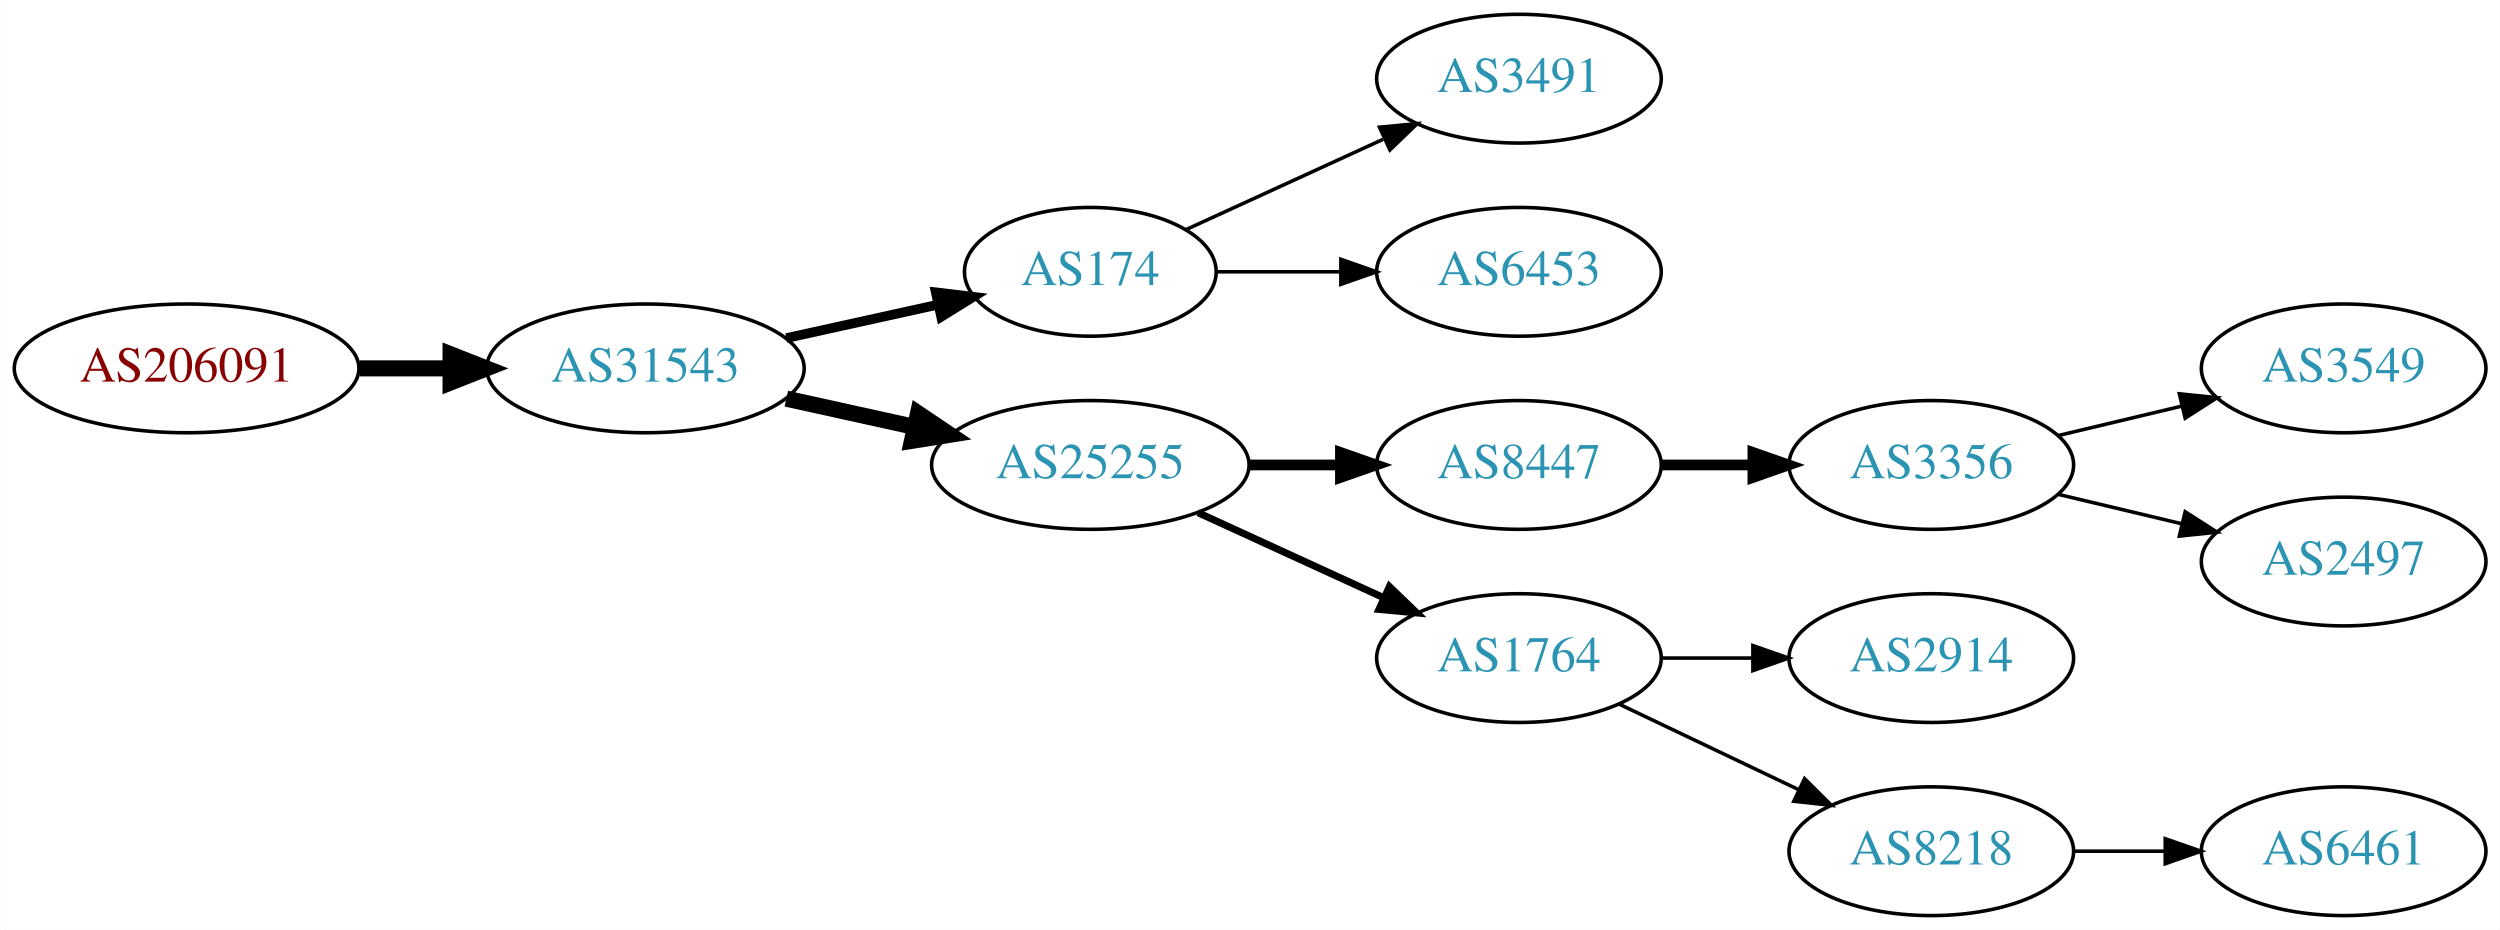
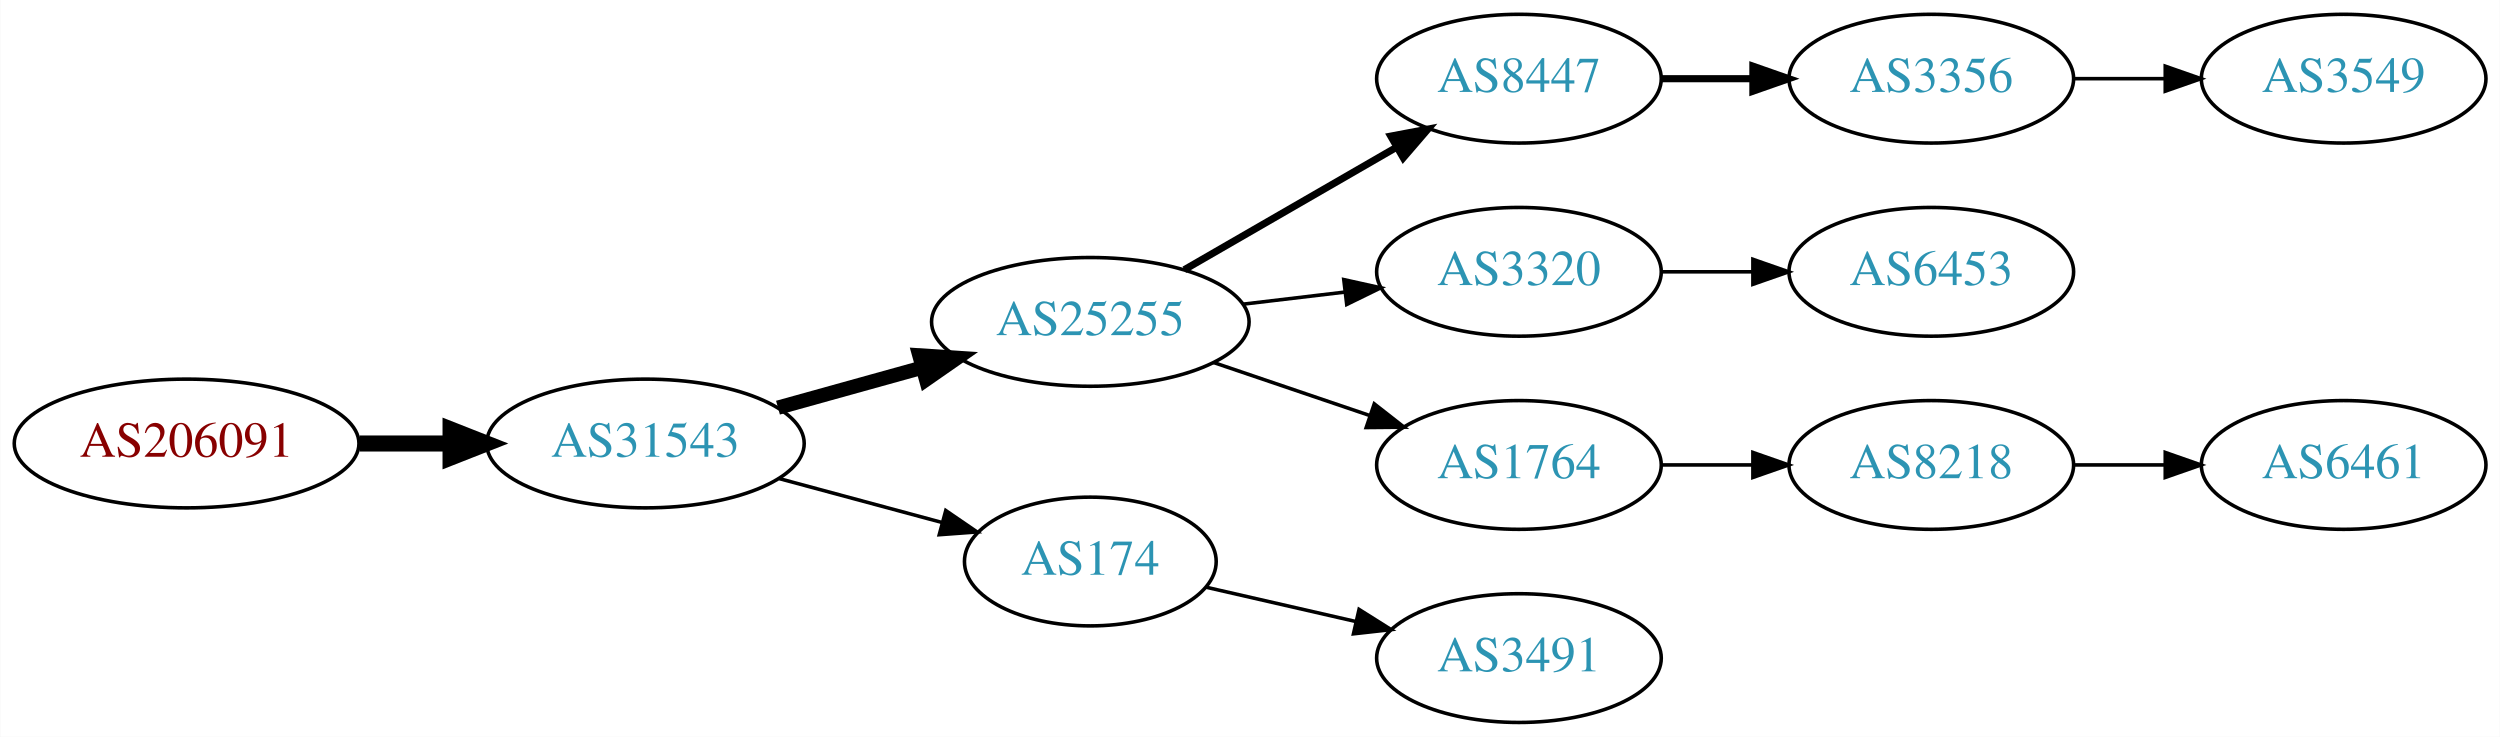
- <svg xmlns="http://www.w3.org/2000/svg" xmlns:xlink="http://www.w3.org/1999/xlink" width="699pt" height="260pt" viewBox="0.00 0.00 698.85 260.00">
-   <g id="graph0" class="graph" transform="scale(1 1) rotate(0) translate(4 256)">
-     <polygon fill="white" stroke="none" points="-4,4 -4,-256 694.855,-256 694.855,4 -4,4" />
+ <svg xmlns="http://www.w3.org/2000/svg" xmlns:xlink="http://www.w3.org/1999/xlink" width="699pt" height="206pt" viewBox="0.00 0.00 698.85 206.00">
+   <g id="graph0" class="graph" transform="scale(1 1) rotate(0) translate(4 202)">
+     <polygon fill="white" stroke="none" points="-4,4 -4,-202 694.855,-202 694.855,4 -4,4" />
    <g id="node1" class="node">
      <g id="a_node1">
        <a xlink:href="/asn/206091" xlink:title="AS206091 ~ planet-digital [AT]">
-           <ellipse fill="#ffffff" stroke="black" cx="48.096" cy="-153" rx="48.192" ry="18" />
-           <text text-anchor="middle" x="48.096" y="-149.3" font-family="Times,serif" font-size="14.00" fill="#880000">AS206091</text>
+           <ellipse fill="#ffffff" stroke="black" cx="48.096" cy="-78" rx="48.192" ry="18" />
+           <text text-anchor="middle" x="48.096" y="-74.3" font-family="Times,serif" font-size="14.00" fill="#880000">AS206091</text>
        </a>
      </g>
    </g>
    <g id="node2" class="node">
      <g id="a_node2">
        <a xlink:href="/asn/31543" xlink:title="AS31543 ~ myNET gmbh [AT]">
-           <ellipse fill="#ffffff" stroke="black" cx="176.388" cy="-153" rx="44.393" ry="18" />
-           <text text-anchor="middle" x="176.388" y="-149.3" font-family="Times,serif" font-size="14.00" fill="#2c94b3">AS31543</text>
+           <ellipse fill="#ffffff" stroke="black" cx="176.388" cy="-78" rx="44.393" ry="18" />
+           <text text-anchor="middle" x="176.388" y="-74.3" font-family="Times,serif" font-size="14.00" fill="#2c94b3">AS31543</text>
        </a>
      </g>
    </g>
    <g id="edge1" class="edge">
-       <path fill="none" stroke="black" stroke-width="4.5" d="M96.481,-153C104.742,-153 113.386,-153 121.799,-153" />
-       <polygon fill="black" stroke="black" stroke-width="4.5" points="121.904,-156.938 131.904,-153 121.904,-149.063 121.904,-156.938" />
+       <path fill="none" stroke="black" stroke-width="4.5" d="M96.481,-78C104.742,-78 113.386,-78 121.799,-78" />
+       <polygon fill="black" stroke="black" stroke-width="4.5" points="121.904,-81.938 131.904,-78 121.904,-74.063 121.904,-81.938" />
    </g>
    <g id="node3" class="node">
      <g id="a_node3">
-         <a xlink:href="/asn/174" xlink:title="AS174 ~ Cogent Communications [US]">
-           <ellipse fill="#ffffff" stroke="black" cx="300.78" cy="-180" rx="35.194" ry="18" />
-           <text text-anchor="middle" x="300.78" y="-176.3" font-family="Times,serif" font-size="14.00" fill="#2c94b3">AS174</text>
+         <a xlink:href="/asn/25255" xlink:title="AS25255 ~ ==&gt; TELE2 AUSTRIA &lt;== [AT]">
+           <ellipse fill="#ffffff" stroke="black" cx="300.78" cy="-112" rx="44.393" ry="18" />
+           <text text-anchor="middle" x="300.78" y="-108.3" font-family="Times,serif" font-size="14.00" fill="#2c94b3">AS25255</text>
        </a>
      </g>
    </g>
    <g id="edge2" class="edge">
-       <path fill="none" stroke="black" stroke-width="2.7" d="M215.777,-161.469C229.185,-164.427 244.297,-167.76 257.969,-170.776" />
-       <polygon fill="black" stroke="black" stroke-width="2.7" points="257.572,-174.273 268.092,-173.01 259.08,-167.437 257.572,-174.273" />
+       <path fill="none" stroke="black" stroke-width="4" d="M213.447,-88.017C226.034,-91.514 240.337,-95.487 253.631,-99.18" />
+       <polygon fill="black" stroke="black" stroke-width="4" points="252.983,-102.633 263.555,-101.937 254.856,-95.888 252.983,-102.633" />
    </g>
    <g id="node4" class="node">
      <g id="a_node4">
-         <a xlink:href="/asn/25255" xlink:title="AS25255 ~ ==&gt; TELE2 AUSTRIA &lt;== [AT]">
-           <ellipse fill="#ffffff" stroke="black" cx="300.78" cy="-126" rx="44.393" ry="18" />
-           <text text-anchor="middle" x="300.78" y="-122.3" font-family="Times,serif" font-size="14.00" fill="#2c94b3">AS25255</text>
+         <a xlink:href="/asn/174" xlink:title="AS174 ~ Cogent Communications [US]">
+           <ellipse fill="#ffffff" stroke="black" cx="300.78" cy="-45" rx="35.194" ry="18" />
+           <text text-anchor="middle" x="300.78" y="-41.3" font-family="Times,serif" font-size="14.00" fill="#2c94b3">AS174</text>
        </a>
      </g>
    </g>
    <g id="edge3" class="edge">
-       <path fill="none" stroke="black" stroke-width="4.5" d="M215.777,-144.531C227.169,-142.018 239.792,-139.233 251.716,-136.603" />
-       <polygon fill="black" stroke="black" stroke-width="4.5" points="252.609,-140.438 261.526,-134.439 250.913,-132.748 252.609,-140.438" />
+       <path fill="none" stroke="black" d="M213.778,-68.188C228.091,-64.329 244.583,-59.882 259.273,-55.922" />
+       <polygon fill="black" stroke="black" points="260.362,-59.253 269.106,-53.27 258.54,-52.494 260.362,-59.253" />
    </g>
    <g id="node5" class="node">
      <g id="a_node5">
-         <a xlink:href="/asn/3491" xlink:title="AS3491 ~ PCCW Global, Inc. [US]">
-           <ellipse fill="#ffffff" stroke="black" cx="420.622" cy="-234" rx="39.794" ry="18" />
-           <text text-anchor="middle" x="420.622" y="-230.3" font-family="Times,serif" font-size="14.00" fill="#2c94b3">AS3491</text>
+         <a xlink:href="/asn/8447" xlink:title="AS8447 ~ A1 Telekom Austria AG [AT]">
+           <ellipse fill="#ffffff" stroke="black" cx="420.622" cy="-180" rx="39.794" ry="18" />
+           <text text-anchor="middle" x="420.622" y="-176.3" font-family="Times,serif" font-size="14.00" fill="#2c94b3">AS8447</text>
        </a>
      </g>
    </g>
    <g id="edge4" class="edge">
-       <path fill="none" stroke="black" d="M327.641,-191.851C343.761,-199.238 364.764,-208.862 382.629,-217.048" />
-       <polygon fill="black" stroke="black" points="381.631,-220.441 392.18,-221.425 384.548,-214.077 381.631,-220.441" />
+       <path fill="none" stroke="black" stroke-width="2" d="M327.06,-126.588C344.379,-136.582 367.53,-149.941 386.346,-160.799" />
+       <polygon fill="black" stroke="black" stroke-width="2" points="384.78,-163.935 395.191,-165.902 388.279,-157.872 384.78,-163.935" />
    </g>
    <g id="node6" class="node">
      <g id="a_node6">
-         <a xlink:href="/asn/6453" xlink:title="AS6453 ~ TATA COMMUNICATIONS (AMERICA) INC [US]">
-           <ellipse fill="#ffffff" stroke="black" cx="420.622" cy="-180" rx="39.794" ry="18" />
-           <text text-anchor="middle" x="420.622" y="-176.3" font-family="Times,serif" font-size="14.00" fill="#2c94b3">AS6453</text>
+         <a xlink:href="/asn/3320" xlink:title="AS3320 ~ DTAG [DE]">
+           <ellipse fill="#ffffff" stroke="black" cx="420.622" cy="-126" rx="39.794" ry="18" />
+           <text text-anchor="middle" x="420.622" y="-122.3" font-family="Times,serif" font-size="14.00" fill="#2c94b3">AS3320</text>
        </a>
      </g>
    </g>
    <g id="edge5" class="edge">
-       <path fill="none" stroke="black" d="M336.181,-180C347.005,-180 359.173,-180 370.8,-180" />
-       <polygon fill="black" stroke="black" points="370.831,-183.5 380.831,-180 370.831,-176.5 370.831,-183.5" />
+       <path fill="none" stroke="black" d="M343.327,-116.936C352.573,-118.034 362.445,-119.207 371.917,-120.332" />
+       <polygon fill="black" stroke="black" points="371.645,-123.825 381.988,-121.529 372.471,-116.874 371.645,-123.825" />
    </g>
    <g id="node7" class="node">
      <g id="a_node7">
-         <a xlink:href="/asn/8447" xlink:title="AS8447 ~ A1 Telekom Austria AG [AT]">
-           <ellipse fill="#ffffff" stroke="black" cx="420.622" cy="-126" rx="39.794" ry="18" />
-           <text text-anchor="middle" x="420.622" y="-122.3" font-family="Times,serif" font-size="14.00" fill="#2c94b3">AS8447</text>
-         </a>
-       </g>
-     </g>
-     <g id="edge6" class="edge">
-       <path fill="none" stroke="black" stroke-width="3" d="M344.991,-126C353.303,-126 362.066,-126 370.548,-126" />
-       <polygon fill="black" stroke="black" stroke-width="3" points="370.707,-129.5 380.707,-126 370.707,-122.5 370.707,-129.5" />
-     </g>
-     <g id="node8" class="node">
-       <g id="a_node8">
        <a xlink:href="/asn/1764" xlink:title="AS1764 ~ NEXTLAYER-AS [AT]">
          <ellipse fill="#ffffff" stroke="black" cx="420.622" cy="-72" rx="39.794" ry="18" />
          <text text-anchor="middle" x="420.622" y="-68.3" font-family="Times,serif" font-size="14.00" fill="#2c94b3">AS1764</text>
        </a>
      </g>
    </g>
+     <g id="edge6" class="edge">
+       <path fill="none" stroke="black" d="M335.233,-100.645C348.834,-96.028 364.676,-90.651 378.938,-85.81" />
+       <polygon fill="black" stroke="black" points="380.167,-89.089 388.511,-82.56 377.917,-82.46 380.167,-89.089" />
+     </g>
+     <g id="node12" class="node">
+       <g id="a_node12">
+         <a xlink:href="/asn/3491" xlink:title="AS3491 ~ PCCW Global, Inc. [US]">
+           <ellipse fill="#ffffff" stroke="black" cx="420.622" cy="-18" rx="39.794" ry="18" />
+           <text text-anchor="middle" x="420.622" y="-14.3" font-family="Times,serif" font-size="14.00" fill="#2c94b3">AS3491</text>
+         </a>
+       </g>
+     </g>
+     <g id="edge11" class="edge">
+       <path fill="none" stroke="black" d="M333.05,-37.835C345.889,-34.894 360.994,-31.433 374.961,-28.233" />
+       <polygon fill="black" stroke="black" points="375.916,-31.605 384.882,-25.96 374.353,-24.782 375.916,-31.605" />
+     </g>
+     <g id="node8" class="node">
+       <g id="a_node8">
+         <a xlink:href="/asn/3356" xlink:title="AS3356 ~ Level 3 Parent, LLC [US]">
+           <ellipse fill="#ffffff" stroke="black" cx="535.915" cy="-180" rx="39.794" ry="18" />
+           <text text-anchor="middle" x="535.915" y="-176.3" font-family="Times,serif" font-size="14.00" fill="#2c94b3">AS3356</text>
+         </a>
+       </g>
+     </g>
    <g id="edge7" class="edge">
-       <path fill="none" stroke="black" stroke-width="2" d="M330.909,-112.652C346.521,-105.498 365.918,-96.609 382.59,-88.969" />
-       <polygon fill="black" stroke="black" stroke-width="2" points="384.409,-91.986 392.042,-84.638 381.493,-85.622 384.409,-91.986" />
+       <path fill="none" stroke="black" stroke-width="2" d="M460.294,-180C468.497,-180 477.261,-180 485.794,-180" />
+       <polygon fill="black" stroke="black" stroke-width="2" points="486.033,-183.5 496.033,-180 486.033,-176.5 486.033,-183.5" />
    </g>
    <g id="node9" class="node">
      <g id="a_node9">
-         <a xlink:href="/asn/3356" xlink:title="AS3356 ~ Level 3 Parent, LLC [US]">
+         <a xlink:href="/asn/6453" xlink:title="AS6453 ~ TATA COMMUNICATIONS (AMERICA) INC [US]">
          <ellipse fill="#ffffff" stroke="black" cx="535.915" cy="-126" rx="39.794" ry="18" />
-           <text text-anchor="middle" x="535.915" y="-122.3" font-family="Times,serif" font-size="14.00" fill="#2c94b3">AS3356</text>
+           <text text-anchor="middle" x="535.915" y="-122.3" font-family="Times,serif" font-size="14.00" fill="#2c94b3">AS6453</text>
        </a>
      </g>
    </g>
    <g id="edge8" class="edge">
-       <path fill="none" stroke="black" stroke-width="3" d="M460.294,-126C468.497,-126 477.261,-126 485.794,-126" />
-       <polygon fill="black" stroke="black" stroke-width="3" points="486.033,-129.5 496.033,-126 486.033,-122.5 486.033,-129.5" />
+       <path fill="none" stroke="black" d="M460.294,-126C468.497,-126 477.261,-126 485.794,-126" />
+       <polygon fill="black" stroke="black" points="486.033,-129.5 496.033,-126 486.033,-122.5 486.033,-129.5" />
    </g>
-     <g id="node12" class="node">
-       <g id="a_node12">
-         <a xlink:href="/asn/2914" xlink:title="AS2914 ~ NTT America, Inc. [US]">
+     <g id="node10" class="node">
+       <g id="a_node10">
+         <a xlink:href="/asn/8218" xlink:title="AS8218 ~ legacy Neotelecoms [FR]">
          <ellipse fill="#ffffff" stroke="black" cx="535.915" cy="-72" rx="39.794" ry="18" />
-           <text text-anchor="middle" x="535.915" y="-68.3" font-family="Times,serif" font-size="14.00" fill="#2c94b3">AS2914</text>
+           <text text-anchor="middle" x="535.915" y="-68.3" font-family="Times,serif" font-size="14.00" fill="#2c94b3">AS8218</text>
        </a>
      </g>
    </g>
-     <g id="edge11" class="edge">
+     <g id="edge9" class="edge">
      <path fill="none" stroke="black" d="M460.294,-72C468.497,-72 477.261,-72 485.794,-72" />
      <polygon fill="black" stroke="black" points="486.033,-75.5 496.033,-72 486.033,-68.5 486.033,-75.5" />
    </g>
    <g id="node13" class="node">
      <g id="a_node13">
-         <a xlink:href="/asn/8218" xlink:title="AS8218 ~ legacy Neotelecoms [FR]">
-           <ellipse fill="#ffffff" stroke="black" cx="535.915" cy="-18" rx="39.794" ry="18" />
-           <text text-anchor="middle" x="535.915" y="-14.3" font-family="Times,serif" font-size="14.00" fill="#2c94b3">AS8218</text>
+         <a xlink:href="/asn/3549" xlink:title="AS3549 ~ Level 3 Parent, LLC [US]">
+           <ellipse fill="#ffffff" stroke="black" cx="651.208" cy="-180" rx="39.794" ry="18" />
+           <text text-anchor="middle" x="651.208" y="-176.3" font-family="Times,serif" font-size="14.00" fill="#2c94b3">AS3549</text>
        </a>
      </g>
    </g>
    <g id="edge12" class="edge">
-       <path fill="none" stroke="black" d="M448.759,-59.066C463.753,-51.919 482.574,-42.948 498.797,-35.215" />
-       <polygon fill="black" stroke="black" points="500.479,-38.291 508,-30.829 497.467,-31.972 500.479,-38.291" />
-     </g>
-     <g id="node10" class="node">
-       <g id="a_node10">
-         <a xlink:href="/asn/3549" xlink:title="AS3549 ~ Level 3 Parent, LLC [US]">
-           <ellipse fill="#ffffff" stroke="black" cx="651.208" cy="-153" rx="39.794" ry="18" />
-           <text text-anchor="middle" x="651.208" y="-149.3" font-family="Times,serif" font-size="14.00" fill="#2c94b3">AS3549</text>
-         </a>
-       </g>
-     </g>
-     <g id="edge9" class="edge">
-       <path fill="none" stroke="black" d="M571.522,-134.248C582.394,-136.838 594.548,-139.735 605.991,-142.462" />
-       <polygon fill="black" stroke="black" points="605.274,-145.889 615.813,-144.803 606.897,-139.08 605.274,-145.889" />
+       <path fill="none" stroke="black" d="M575.587,-180C583.79,-180 592.554,-180 601.087,-180" />
+       <polygon fill="black" stroke="black" points="601.326,-183.5 611.326,-180 601.326,-176.5 601.326,-183.5" />
    </g>
    <g id="node11" class="node">
      <g id="a_node11">
-         <a xlink:href="/asn/2497" xlink:title="AS2497 ~ Internet Initiative Japan Inc. [JP]">
-           <ellipse fill="#ffffff" stroke="black" cx="651.208" cy="-99" rx="39.794" ry="18" />
-           <text text-anchor="middle" x="651.208" y="-95.3" font-family="Times,serif" font-size="14.00" fill="#2c94b3">AS2497</text>
+         <a xlink:href="/asn/6461" xlink:title="AS6461 ~ Zayo Bandwidth [US]">
+           <ellipse fill="#ffffff" stroke="black" cx="651.208" cy="-72" rx="39.794" ry="18" />
+           <text text-anchor="middle" x="651.208" y="-68.3" font-family="Times,serif" font-size="14.00" fill="#2c94b3">AS6461</text>
        </a>
      </g>
    </g>
    <g id="edge10" class="edge">
-       <path fill="none" stroke="black" d="M571.522,-117.752C582.394,-115.162 594.548,-112.265 605.991,-109.538" />
-       <polygon fill="black" stroke="black" points="606.897,-112.92 615.813,-107.197 605.274,-106.111 606.897,-112.92" />
-     </g>
-     <g id="node14" class="node">
-       <g id="a_node14">
-         <a xlink:href="/asn/6461" xlink:title="AS6461 ~ Zayo Bandwidth [US]">
-           <ellipse fill="#ffffff" stroke="black" cx="651.208" cy="-18" rx="39.794" ry="18" />
-           <text text-anchor="middle" x="651.208" y="-14.3" font-family="Times,serif" font-size="14.00" fill="#2c94b3">AS6461</text>
-         </a>
-       </g>
-     </g>
-     <g id="edge13" class="edge">
-       <path fill="none" stroke="black" d="M575.587,-18C583.79,-18 592.554,-18 601.087,-18" />
-       <polygon fill="black" stroke="black" points="601.326,-21.5 611.326,-18 601.326,-14.5 601.326,-21.5" />
+       <path fill="none" stroke="black" d="M575.587,-72C583.79,-72 592.554,-72 601.087,-72" />
+       <polygon fill="black" stroke="black" points="601.326,-75.5 611.326,-72 601.326,-68.5 601.326,-75.5" />
    </g>
  </g>
</svg>
